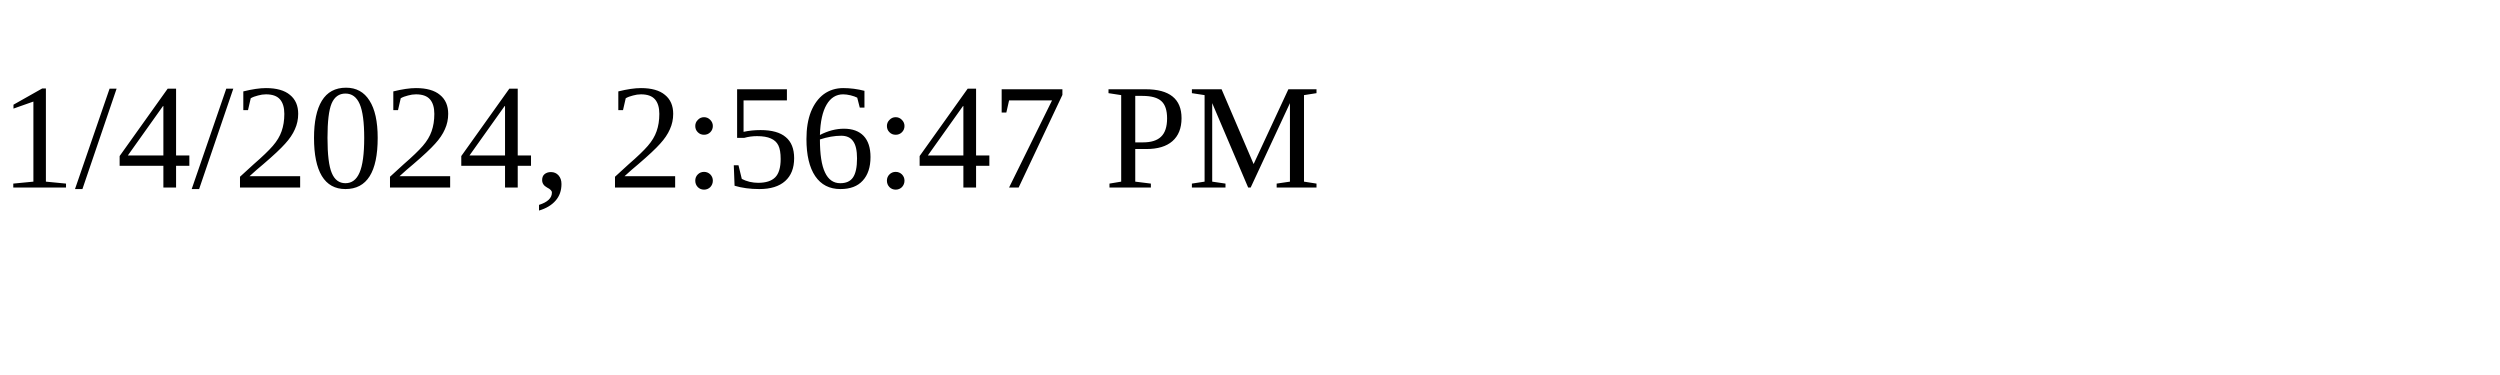
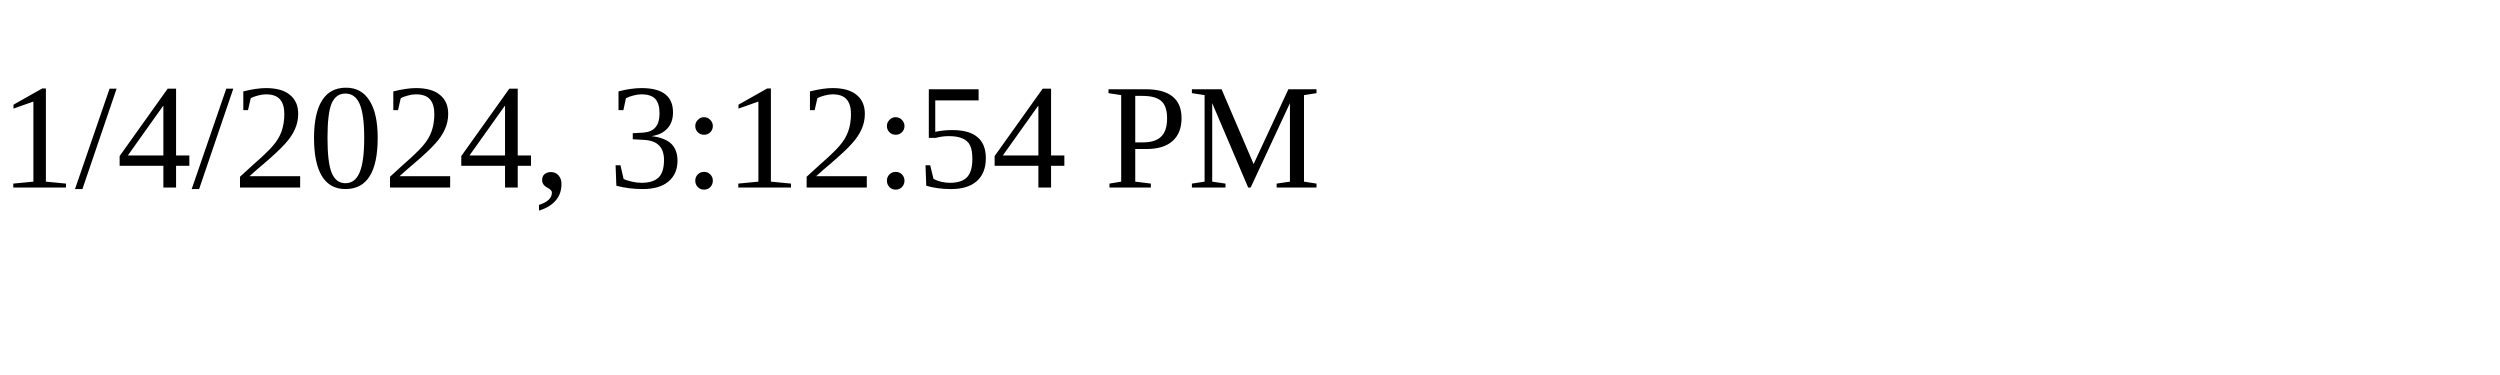
<svg xmlns="http://www.w3.org/2000/svg" height="30" width="200">
-   <text x="0" y="15">1/4/2024, 2:56:47 PM</text>
+   <text x="0" y="15">1/4/2024, 3:12:54 PM</text>
</svg>
